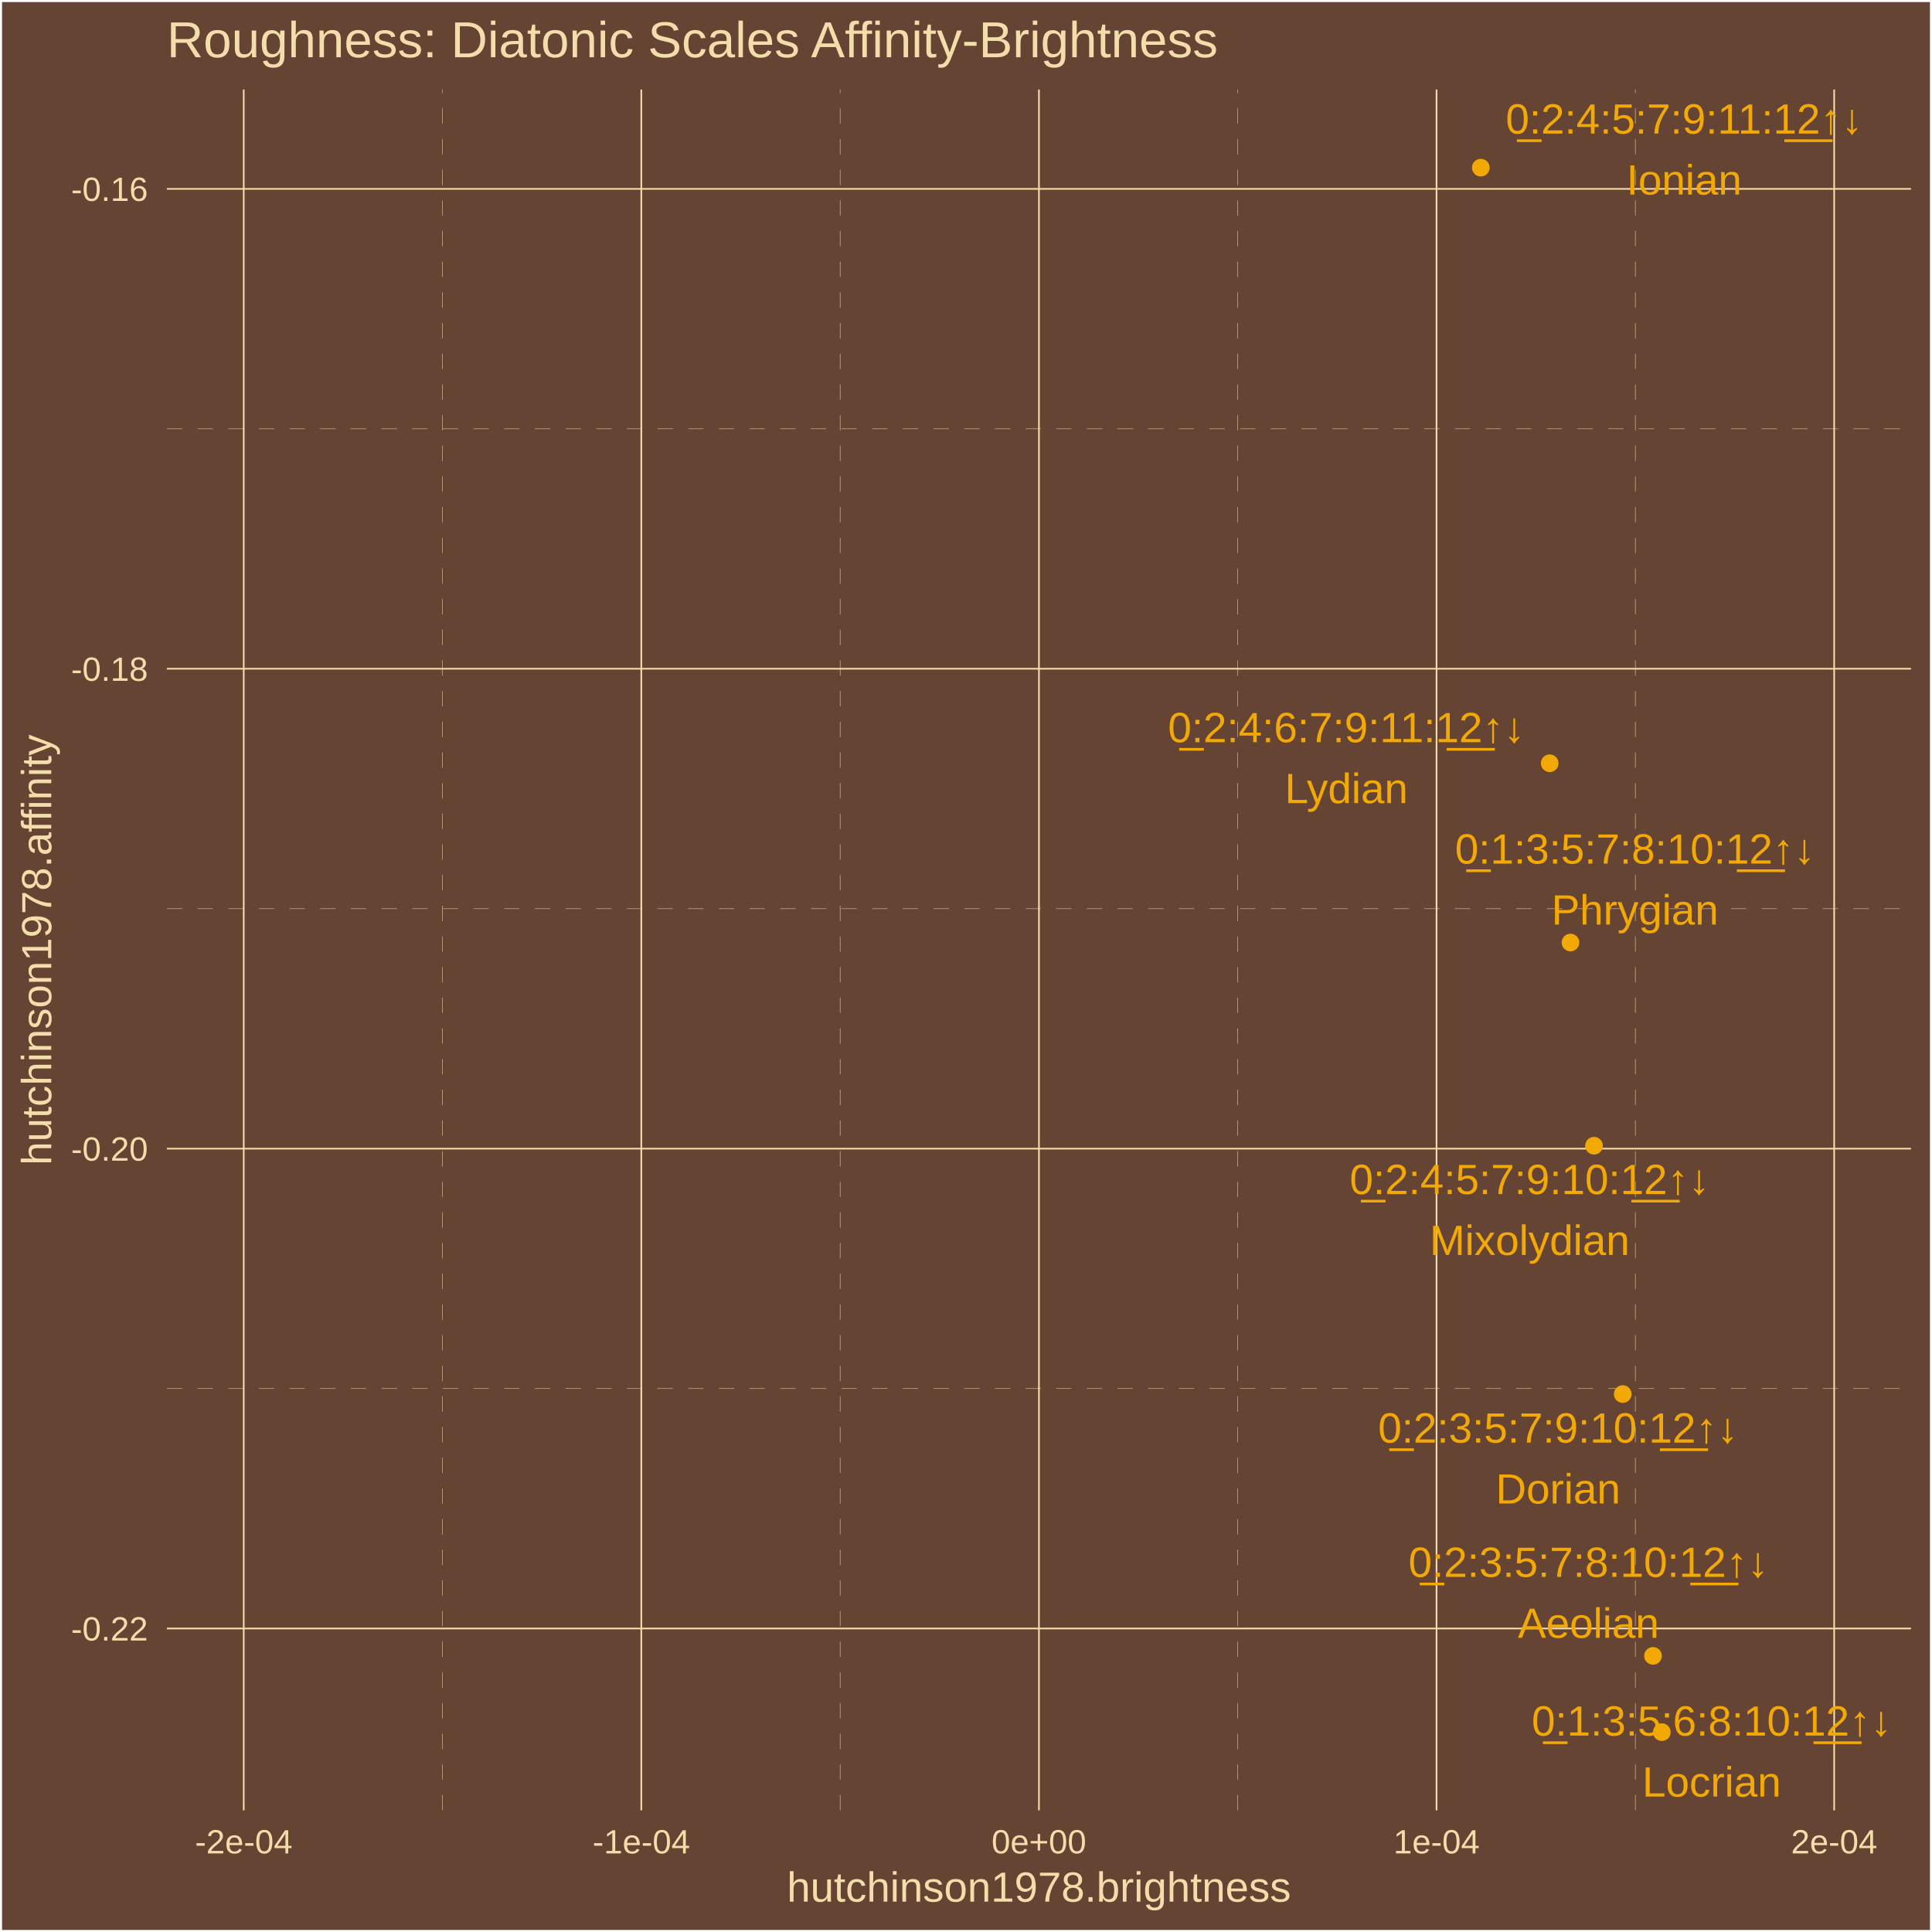
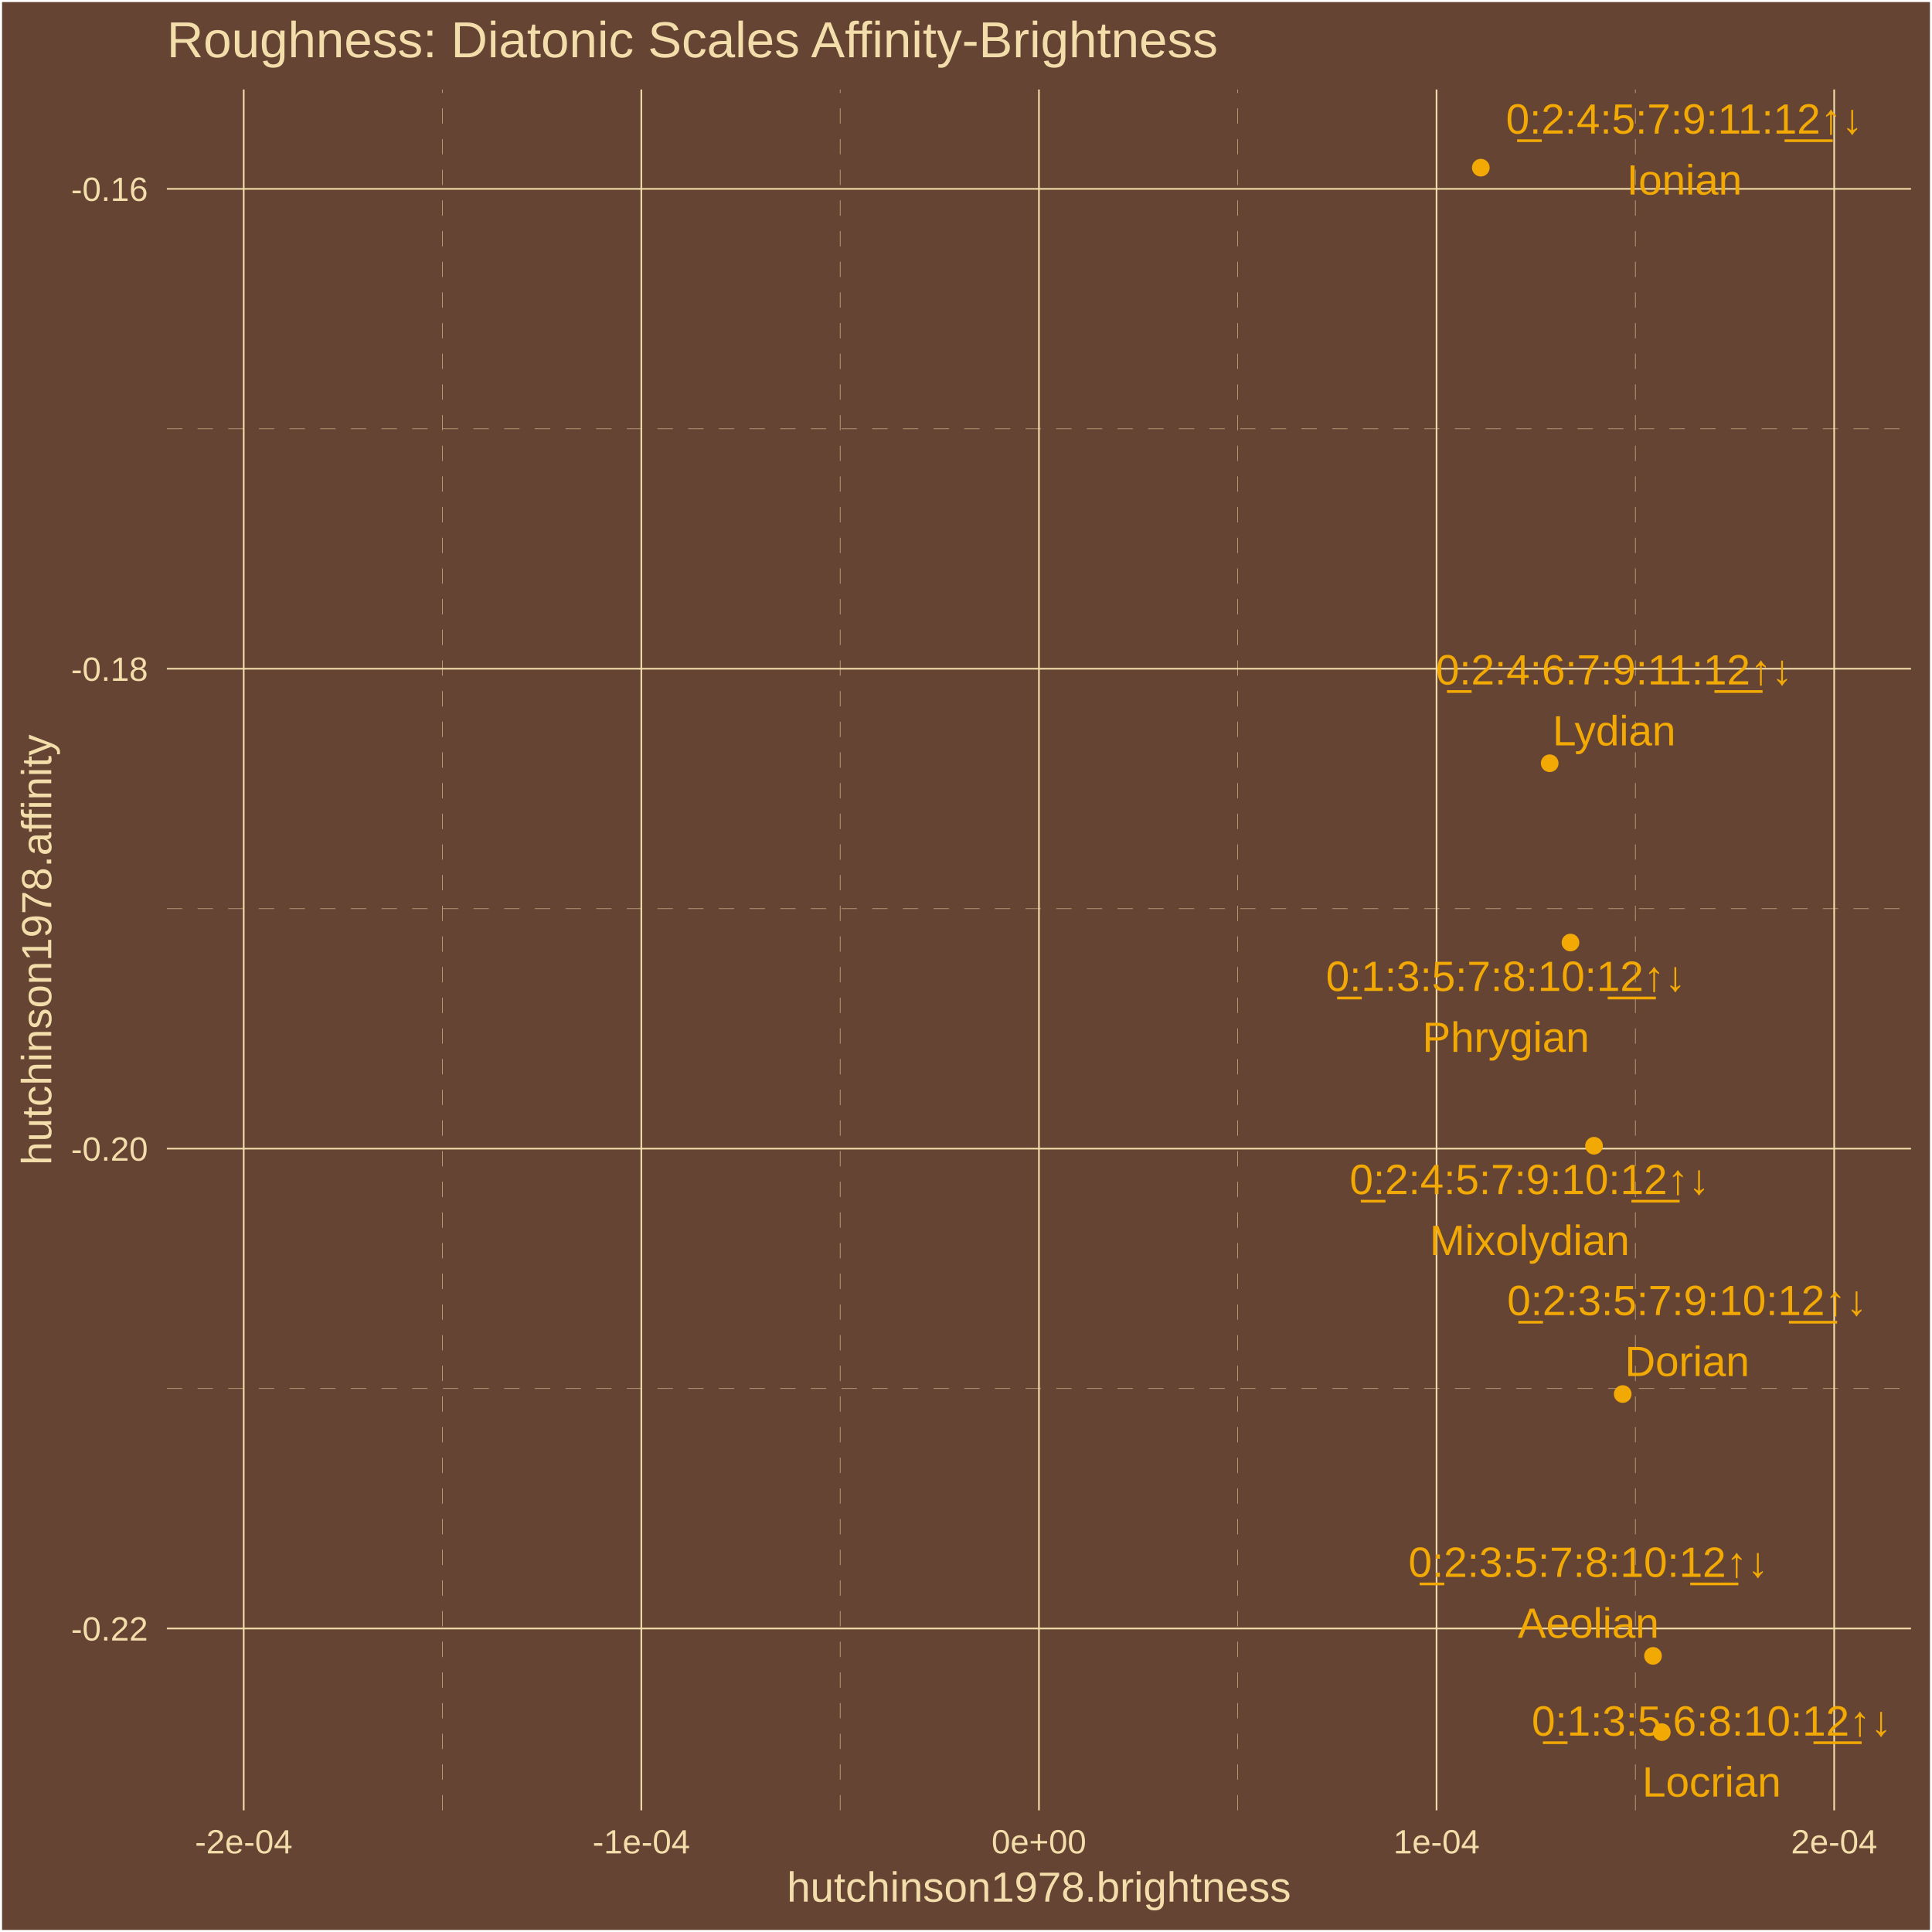
<svg xmlns="http://www.w3.org/2000/svg" class="svglite" width="504.00pt" height="504.00pt" viewBox="0 0 504.00 504.00">
  <defs>
    <style type="text/css">
    .svglite line, .svglite polyline, .svglite polygon, .svglite path, .svglite rect, .svglite circle {
      fill: none;
      stroke: #000000;
      stroke-linecap: round;
      stroke-linejoin: round;
      stroke-miterlimit: 10.00;
    }
    .svglite text {
      white-space: pre;
    }
  </style>
  </defs>
  <rect width="100%" height="100%" style="stroke: none; fill: #664433;" />
  <defs>
    <clipPath id="cpMC4wMHw1MDQuMDB8MC4wMHw1MDQuMDA=">
      <rect x="0.00" y="0.00" width="504.00" height="504.00" />
    </clipPath>
  </defs>
  <g clip-path="url(#cpMC4wMHw1MDQuMDB8MC4wMHw1MDQuMDA=)">
    <rect x="0.00" y="0" width="504.00" height="504.00" style="stroke-width: 1.07; stroke: #FFFFFF; fill: #664433;" />
  </g>
  <defs>
    <clipPath id="cpNDMuNTN8NDk4LjUyfDIzLjM0fDQ3Mi4yNw==">
      <rect x="43.53" y="23.34" width="454.99" height="448.93" />
    </clipPath>
  </defs>
  <g clip-path="url(#cpNDMuNTN8NDk4LjUyfDIzLjM0fDQ3Mi4yNw==)">
    <rect x="43.53" y="23.34" width="454.99" height="448.93" style="stroke-width: 1.07; stroke: none; fill: #664433;" />
    <polyline points="43.53,362.23 498.52,362.23 " style="stroke-width: 0.11; stroke: #F3DDAB; stroke-dasharray: 4.00,4.00; stroke-linecap: butt;" />
    <polyline points="43.53,237.05 498.52,237.05 " style="stroke-width: 0.11; stroke: #F3DDAB; stroke-dasharray: 4.00,4.00; stroke-linecap: butt;" />
    <polyline points="43.53,111.86 498.52,111.86 " style="stroke-width: 0.11; stroke: #F3DDAB; stroke-dasharray: 4.00,4.00; stroke-linecap: butt;" />
    <polyline points="115.44,472.27 115.44,23.34 " style="stroke-width: 0.11; stroke: #F3DDAB; stroke-dasharray: 4.00,4.00; stroke-linecap: butt;" />
    <polyline points="219.17,472.27 219.17,23.34 " style="stroke-width: 0.11; stroke: #F3DDAB; stroke-dasharray: 4.00,4.00; stroke-linecap: butt;" />
    <polyline points="322.89,472.27 322.89,23.34 " style="stroke-width: 0.11; stroke: #F3DDAB; stroke-dasharray: 4.00,4.00; stroke-linecap: butt;" />
    <polyline points="426.61,472.27 426.61,23.34 " style="stroke-width: 0.11; stroke: #F3DDAB; stroke-dasharray: 4.00,4.00; stroke-linecap: butt;" />
    <polyline points="43.53,424.82 498.52,424.82 " style="stroke-width: 0.43; stroke: #F3DDAB; stroke-linecap: butt;" />
    <polyline points="43.53,299.64 498.52,299.64 " style="stroke-width: 0.43; stroke: #F3DDAB; stroke-linecap: butt;" />
    <polyline points="43.53,174.45 498.52,174.45 " style="stroke-width: 0.43; stroke: #F3DDAB; stroke-linecap: butt;" />
    <polyline points="43.53,49.27 498.52,49.27 " style="stroke-width: 0.43; stroke: #F3DDAB; stroke-linecap: butt;" />
    <polyline points="63.58,472.27 63.58,23.34 " style="stroke-width: 0.43; stroke: #F3DDAB; stroke-linecap: butt;" />
    <polyline points="167.30,472.27 167.30,23.34 " style="stroke-width: 0.43; stroke: #F3DDAB; stroke-linecap: butt;" />
    <polyline points="271.03,472.27 271.03,23.34 " style="stroke-width: 0.43; stroke: #F3DDAB; stroke-linecap: butt;" />
    <polyline points="374.75,472.27 374.75,23.34 " style="stroke-width: 0.43; stroke: #F3DDAB; stroke-linecap: butt;" />
    <polyline points="478.48,472.27 478.48,23.34 " style="stroke-width: 0.43; stroke: #F3DDAB; stroke-linecap: butt;" />
    <circle cx="433.52" cy="451.86" r="1.95" style="stroke-width: 0.71; stroke: #F3A904; fill: #F3A904;" />
    <circle cx="409.69" cy="245.88" r="1.95" style="stroke-width: 0.71; stroke: #F3A904; fill: #F3A904;" />
    <circle cx="431.22" cy="431.97" r="1.95" style="stroke-width: 0.71; stroke: #F3A904; fill: #F3A904;" />
    <circle cx="423.32" cy="363.66" r="1.95" style="stroke-width: 0.71; stroke: #F3A904; fill: #F3A904;" />
    <circle cx="415.83" cy="298.89" r="1.95" style="stroke-width: 0.71; stroke: #F3A904; fill: #F3A904;" />
    <circle cx="386.30" cy="43.74" r="1.95" style="stroke-width: 0.71; stroke: #F3A904; fill: #F3A904;" />
    <circle cx="404.27" cy="199.11" r="1.95" style="stroke-width: 0.71; stroke: #F3A904; fill: #F3A904;" />
    <text x="446.52" y="452.77" text-anchor="middle" style="font-size: 11.04px;fill: #F3A904; font-family: &quot;Arial&quot;;" textLength="96.80px" lengthAdjust="spacingAndGlyphs">0̲:1:3:5:6:8:10:1̲2̲↑↓</text>
    <text x="446.52" y="468.67" text-anchor="middle" style="font-size: 11.04px;fill: #F3A904; font-family: &quot;Arial&quot;;" textLength="36.17px" lengthAdjust="spacingAndGlyphs">Locrian</text>
-     <text x="426.52" y="225.29" text-anchor="middle" style="font-size: 11.04px;fill: #F3A904; font-family: &quot;Arial&quot;;" textLength="96.80px" lengthAdjust="spacingAndGlyphs">0̲:1:3:5:7:8:10:1̲2̲↑↓</text>
-     <text x="426.52" y="241.19" text-anchor="middle" style="font-size: 11.04px;fill: #F3A904; font-family: &quot;Arial&quot;;" textLength="43.53px" lengthAdjust="spacingAndGlyphs">Phrygian</text>
-     <text x="414.38" y="411.36" text-anchor="middle" style="font-size: 11.04px;fill: #F3A904; font-family: &quot;Arial&quot;;" textLength="96.80px" lengthAdjust="spacingAndGlyphs">0̲:2:3:5:7:8:10:1̲2̲↑↓</text>
-     <text x="414.38" y="427.26" text-anchor="middle" style="font-size: 11.04px;fill: #F3A904; font-family: &quot;Arial&quot;;" textLength="36.79px" lengthAdjust="spacingAndGlyphs">Aeolian</text>
-     <text x="406.46" y="376.33" text-anchor="middle" style="font-size: 11.04px;fill: #F3A904; font-family: &quot;Arial&quot;;" textLength="96.80px" lengthAdjust="spacingAndGlyphs">0̲:2:3:5:7:9:10:1̲2̲↑↓</text>
-     <text x="406.46" y="392.23" text-anchor="middle" style="font-size: 11.04px;fill: #F3A904; font-family: &quot;Arial&quot;;" textLength="32.49px" lengthAdjust="spacingAndGlyphs">Dorian</text>
-     <text x="399.04" y="311.49" text-anchor="middle" style="font-size: 11.04px;fill: #F3A904; font-family: &quot;Arial&quot;;" textLength="96.80px" lengthAdjust="spacingAndGlyphs">0̲:2:4:5:7:9:10:1̲2̲↑↓</text>
-     <text x="399.04" y="327.39" text-anchor="middle" style="font-size: 11.04px;fill: #F3A904; font-family: &quot;Arial&quot;;" textLength="52.10px" lengthAdjust="spacingAndGlyphs">Mixolydian</text>
-     <text x="439.34" y="34.85" text-anchor="middle" style="font-size: 11.04px;fill: #F3A904; font-family: &quot;Arial&quot;;" textLength="96.80px" lengthAdjust="spacingAndGlyphs">0̲:2:4:5:7:9:11:1̲2̲↑↓</text>
-     <text x="439.34" y="50.75" text-anchor="middle" style="font-size: 11.04px;fill: #F3A904; font-family: &quot;Arial&quot;;" textLength="30.05px" lengthAdjust="spacingAndGlyphs">Ionian</text>
-     <text x="351.23" y="193.62" text-anchor="middle" style="font-size: 11.04px;fill: #F3A904; font-family: &quot;Arial&quot;;" textLength="96.80px" lengthAdjust="spacingAndGlyphs">0̲:2:4:6:7:9:11:1̲2̲↑↓</text>
-     <text x="351.23" y="209.51" text-anchor="middle" style="font-size: 11.04px;fill: #F3A904; font-family: &quot;Arial&quot;;" textLength="32.50px" lengthAdjust="spacingAndGlyphs">Lydian</text>
+     <text x="392.84" y="258.50" text-anchor="middle" style="font-size: 11.04px;fill: #F3A904; font-family: &quot;Arial&quot;;" textLength="96.80px" lengthAdjust="spacingAndGlyphs">0̲:1:3:5:7:8:10:1̲2̲↑↓</text>
+     <text x="392.84" y="274.40" text-anchor="middle" style="font-size: 11.04px;fill: #F3A904; font-family: &quot;Arial&quot;;" textLength="43.53px" lengthAdjust="spacingAndGlyphs">Phrygian</text>
+     <text x="414.37" y="411.35" text-anchor="middle" style="font-size: 11.04px;fill: #F3A904; font-family: &quot;Arial&quot;;" textLength="96.80px" lengthAdjust="spacingAndGlyphs">0̲:2:3:5:7:8:10:1̲2̲↑↓</text>
+     <text x="414.37" y="427.25" text-anchor="middle" style="font-size: 11.04px;fill: #F3A904; font-family: &quot;Arial&quot;;" textLength="36.79px" lengthAdjust="spacingAndGlyphs">Aeolian</text>
+     <text x="440.12" y="343.07" text-anchor="middle" style="font-size: 11.04px;fill: #F3A904; font-family: &quot;Arial&quot;;" textLength="96.80px" lengthAdjust="spacingAndGlyphs">0̲:2:3:5:7:9:10:1̲2̲↑↓</text>
+     <text x="440.12" y="358.97" text-anchor="middle" style="font-size: 11.04px;fill: #F3A904; font-family: &quot;Arial&quot;;" textLength="32.49px" lengthAdjust="spacingAndGlyphs">Dorian</text>
+     <text x="399.03" y="311.50" text-anchor="middle" style="font-size: 11.04px;fill: #F3A904; font-family: &quot;Arial&quot;;" textLength="96.80px" lengthAdjust="spacingAndGlyphs">0̲:2:4:5:7:9:10:1̲2̲↑↓</text>
+     <text x="399.03" y="327.40" text-anchor="middle" style="font-size: 11.04px;fill: #F3A904; font-family: &quot;Arial&quot;;" textLength="52.10px" lengthAdjust="spacingAndGlyphs">Mixolydian</text>
+     <text x="439.39" y="34.85" text-anchor="middle" style="font-size: 11.04px;fill: #F3A904; font-family: &quot;Arial&quot;;" textLength="96.80px" lengthAdjust="spacingAndGlyphs">0̲:2:4:5:7:9:11:1̲2̲↑↓</text>
+     <text x="439.39" y="50.75" text-anchor="middle" style="font-size: 11.04px;fill: #F3A904; font-family: &quot;Arial&quot;;" textLength="30.05px" lengthAdjust="spacingAndGlyphs">Ionian</text>
+     <text x="421.09" y="178.55" text-anchor="middle" style="font-size: 11.04px;fill: #F3A904; font-family: &quot;Arial&quot;;" textLength="96.80px" lengthAdjust="spacingAndGlyphs">0̲:2:4:6:7:9:11:1̲2̲↑↓</text>
+     <text x="421.09" y="194.45" text-anchor="middle" style="font-size: 11.04px;fill: #F3A904; font-family: &quot;Arial&quot;;" textLength="32.50px" lengthAdjust="spacingAndGlyphs">Lydian</text>
  </g>
  <g clip-path="url(#cpMC4wMHw1MDQuMDB8MC4wMHw1MDQuMDA=)">
    <text x="38.60" y="427.97" text-anchor="end" style="font-size: 8.80px;fill: #F3DDAB; font-family: &quot;Arial&quot;;" textLength="20.06px" lengthAdjust="spacingAndGlyphs">-0.22</text>
    <text x="38.60" y="302.79" text-anchor="end" style="font-size: 8.80px;fill: #F3DDAB; font-family: &quot;Arial&quot;;" textLength="20.06px" lengthAdjust="spacingAndGlyphs">-0.20</text>
    <text x="38.60" y="177.61" text-anchor="end" style="font-size: 8.80px;fill: #F3DDAB; font-family: &quot;Arial&quot;;" textLength="20.06px" lengthAdjust="spacingAndGlyphs">-0.18</text>
    <text x="38.60" y="52.42" text-anchor="end" style="font-size: 8.80px;fill: #F3DDAB; font-family: &quot;Arial&quot;;" textLength="20.06px" lengthAdjust="spacingAndGlyphs">-0.16</text>
    <text x="63.58" y="483.50" text-anchor="middle" style="font-size: 8.80px;fill: #F3DDAB; font-family: &quot;Arial&quot;;" textLength="25.44px" lengthAdjust="spacingAndGlyphs">-2e-04</text>
    <text x="167.30" y="483.50" text-anchor="middle" style="font-size: 8.80px;fill: #F3DDAB; font-family: &quot;Arial&quot;;" textLength="25.44px" lengthAdjust="spacingAndGlyphs">-1e-04</text>
    <text x="271.03" y="483.50" text-anchor="middle" style="font-size: 8.80px;fill: #F3DDAB; font-family: &quot;Arial&quot;;" textLength="24.72px" lengthAdjust="spacingAndGlyphs">0e+00</text>
    <text x="374.75" y="483.50" text-anchor="middle" style="font-size: 8.80px;fill: #F3DDAB; font-family: &quot;Arial&quot;;" textLength="22.51px" lengthAdjust="spacingAndGlyphs">1e-04</text>
    <text x="478.48" y="483.50" text-anchor="middle" style="font-size: 8.80px;fill: #F3DDAB; font-family: &quot;Arial&quot;;" textLength="22.51px" lengthAdjust="spacingAndGlyphs">2e-04</text>
    <text x="271.03" y="496.09" text-anchor="middle" style="font-size: 11.00px;fill: #F3DDAB; font-family: &quot;Arial&quot;;" textLength="131.51px" lengthAdjust="spacingAndGlyphs">hutchinson1978.brightness</text>
    <text transform="translate(13.37,247.80) rotate(-90)" text-anchor="middle" style="font-size: 11.00px;fill: #F3DDAB; font-family: &quot;Arial&quot;;" textLength="112.53px" lengthAdjust="spacingAndGlyphs">hutchinson1978.affinity</text>
    <text x="43.53" y="14.94" style="font-size: 13.20px;fill: #F3DDAB; font-family: &quot;Arial&quot;;" textLength="274.95px" lengthAdjust="spacingAndGlyphs">Roughness: Diatonic Scales Affinity-Brightness</text>
  </g>
</svg>
